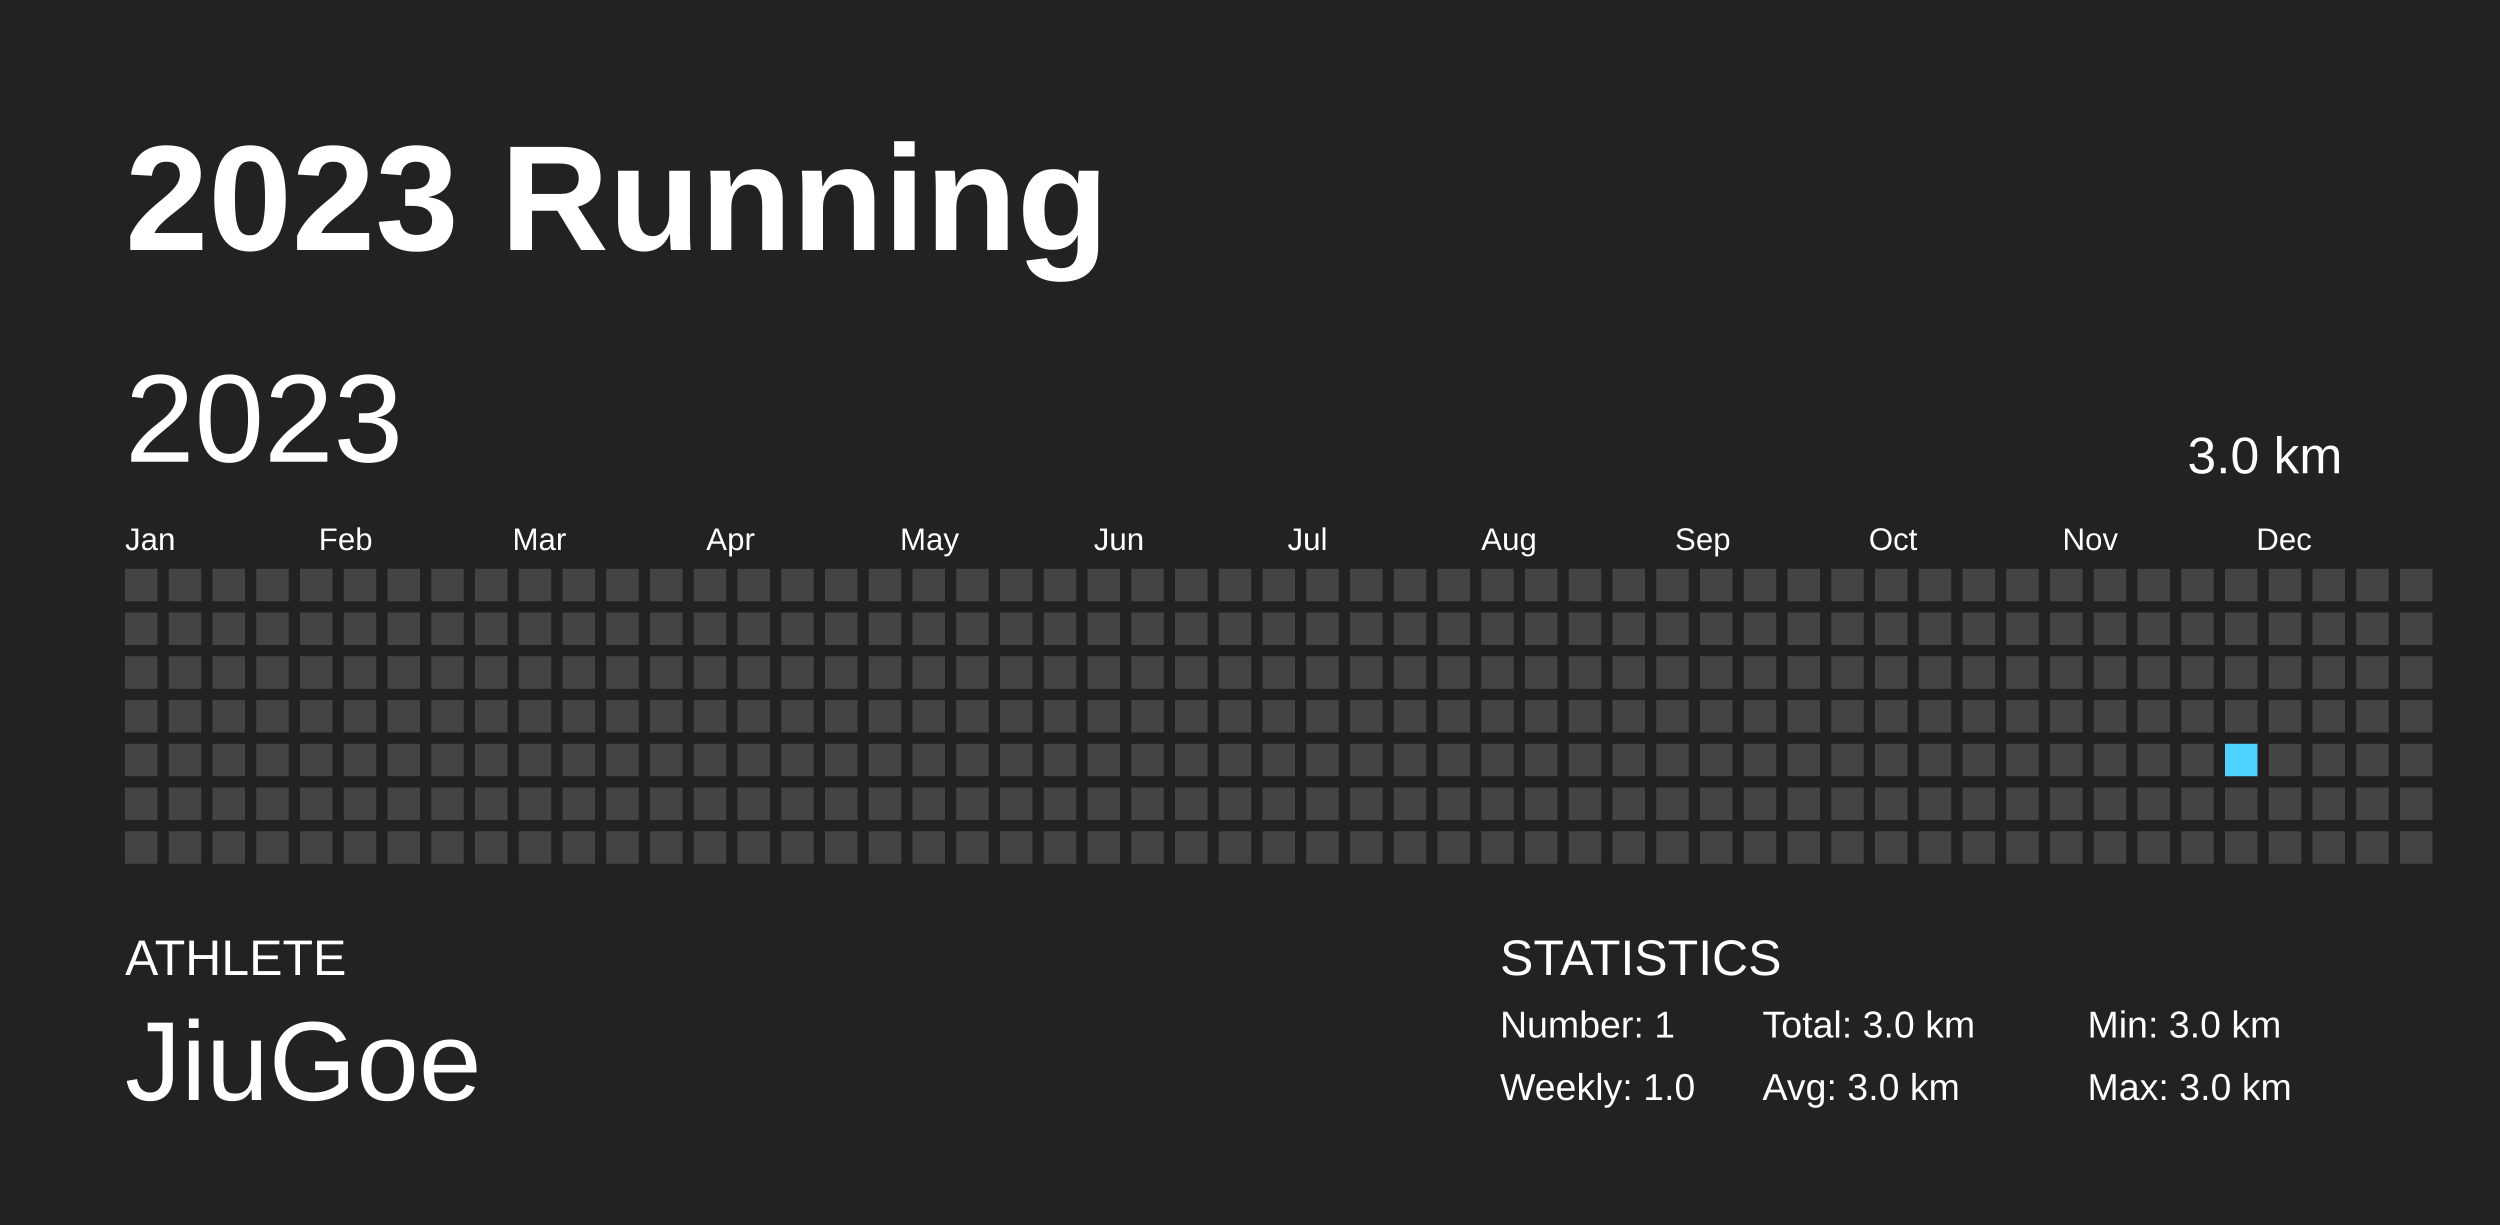
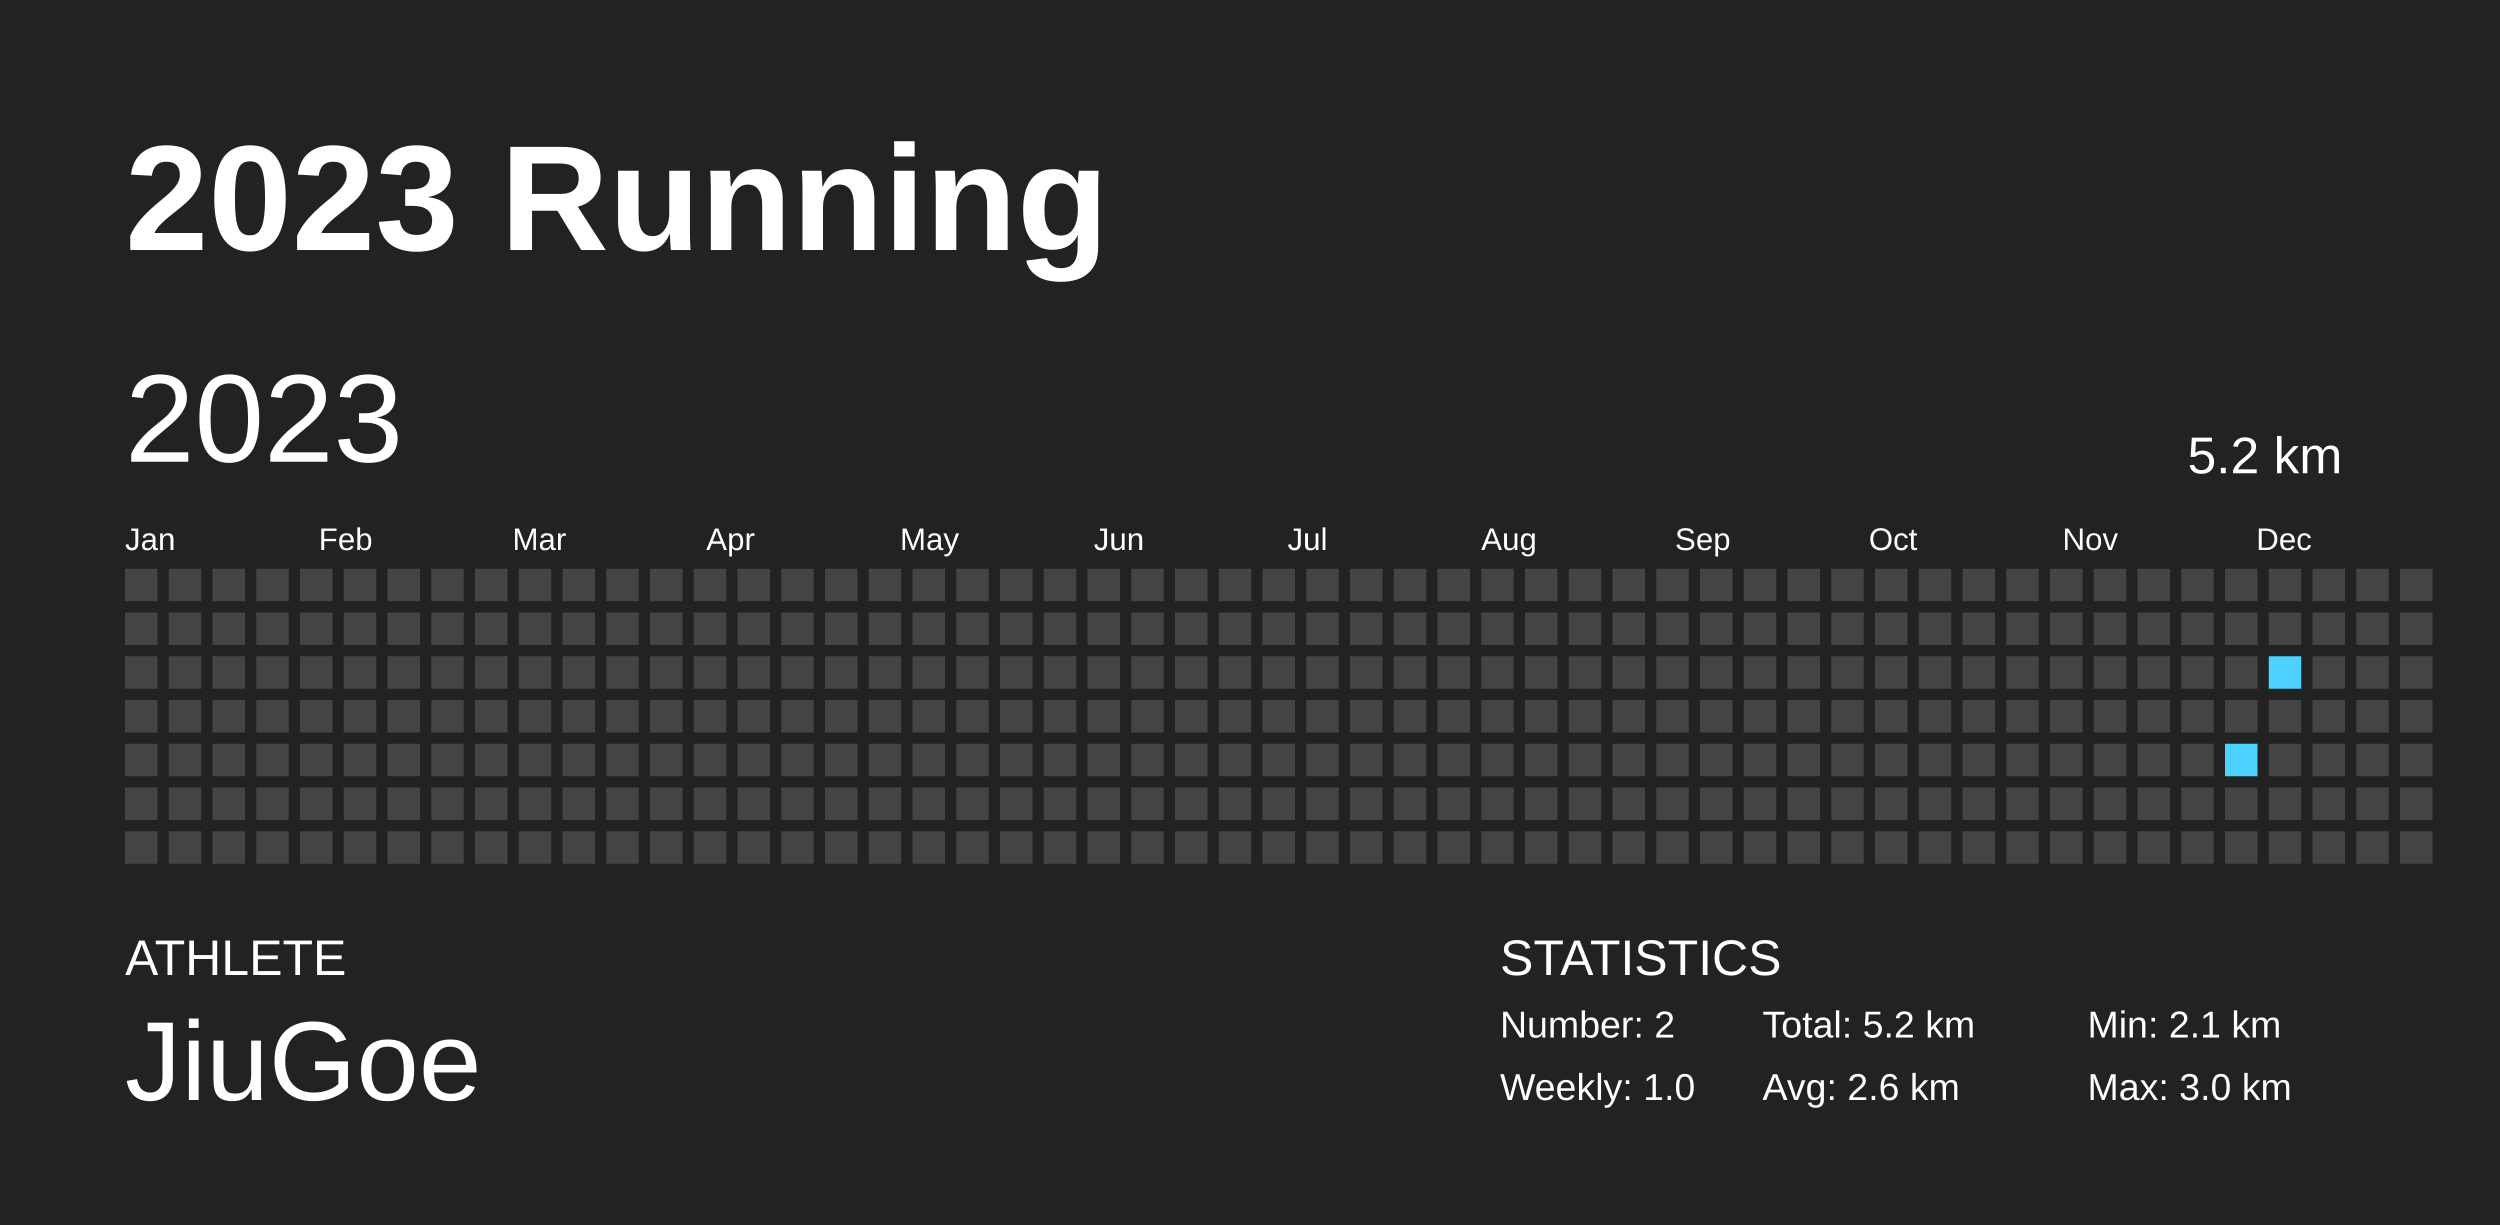
<svg xmlns="http://www.w3.org/2000/svg" baseProfile="full" height="98mm" version="1.1" viewBox="0,0,200,98" width="200mm">
  <defs />
  <rect fill="#222222" height="98" width="200" x="0" y="0" />
  <text fill="#FFFFFF" style="font-size:12px; font-family:Arial; font-weight:bold;" x="10" y="20">2023 Running</text>
  <text fill="#FFFFFF" style="font-size:4px; font-family:Arial" x="10" y="78">ATHLETE</text>
  <text fill="#FFFFFF" style="font-size:9px; font-family:Arial" x="10" y="88">JiuGoe</text>
  <text fill="#FFFFFF" style="font-size:4px; font-family:Arial" x="120" y="78">STATISTICS</text>
-   <text fill="#FFFFFF" style="font-size:3px; font-family:Arial" x="120" y="83">Number: 1</text>
+   <text fill="#FFFFFF" style="font-size:3px; font-family:Arial" x="120" y="83">Number: 2</text>
  <text fill="#FFFFFF" style="font-size:3px; font-family:Arial" x="120" y="88">Weekly: 1.0</text>
-   <text fill="#FFFFFF" style="font-size:3px; font-family:Arial" x="141" y="83">Total: 3.0 km</text>
-   <text fill="#FFFFFF" style="font-size:3px; font-family:Arial" x="141" y="88">Avg: 3.0 km</text>
-   <text fill="#FFFFFF" style="font-size:3px; font-family:Arial" x="167" y="83">Min: 3.0 km</text>
+   <text fill="#FFFFFF" style="font-size:3px; font-family:Arial" x="141" y="83">Total: 5.2 km</text>
+   <text fill="#FFFFFF" style="font-size:3px; font-family:Arial" x="141" y="88">Avg: 2.6 km</text>
+   <text fill="#FFFFFF" style="font-size:3px; font-family:Arial" x="167" y="83">Min: 2.1 km</text>
  <text fill="#FFFFFF" style="font-size:3px; font-family:Arial" x="167" y="88">Max: 3.0 km</text>
  <text dominant-baseline="hanging" fill="#FFFFFF" style="font-size:10.0px; font-family:Arial;" x="10" y="30">2023</text>
-   <text dominant-baseline="hanging" fill="#FFFFFF" style="font-size:4.125px; font-family:Arial;" x="175" y="35">3.0 km</text>
+   <text dominant-baseline="hanging" fill="#FFFFFF" style="font-size:4.125px; font-family:Arial;" x="175" y="35">5.2 km</text>
  <text fill="#FFFFFF" style="font-size:2.5px; font-family:Arial" x="10.0" y="44">Jan</text>
  <text fill="#FFFFFF" style="font-size:2.5px; font-family:Arial" x="25.5" y="44">Feb</text>
  <text fill="#FFFFFF" style="font-size:2.5px; font-family:Arial" x="41.0" y="44">Mar</text>
  <text fill="#FFFFFF" style="font-size:2.5px; font-family:Arial" x="56.5" y="44">Apr</text>
  <text fill="#FFFFFF" style="font-size:2.5px; font-family:Arial" x="72.0" y="44">May</text>
  <text fill="#FFFFFF" style="font-size:2.5px; font-family:Arial" x="87.5" y="44">Jun</text>
  <text fill="#FFFFFF" style="font-size:2.5px; font-family:Arial" x="103.0" y="44">Jul</text>
  <text fill="#FFFFFF" style="font-size:2.5px; font-family:Arial" x="118.5" y="44">Aug</text>
  <text fill="#FFFFFF" style="font-size:2.5px; font-family:Arial" x="134.0" y="44">Sep</text>
  <text fill="#FFFFFF" style="font-size:2.5px; font-family:Arial" x="149.5" y="44">Oct</text>
  <text fill="#FFFFFF" style="font-size:2.5px; font-family:Arial" x="165.0" y="44">Nov</text>
  <text fill="#FFFFFF" style="font-size:2.5px; font-family:Arial" x="180.5" y="44">Dec</text>
  <rect fill="#444444" height="2.6" width="2.6" x="10.0" y="45.5" />
  <rect fill="#444444" height="2.6" width="2.6" x="10.0" y="49.0" />
  <rect fill="#444444" height="2.6" width="2.6" x="10.0" y="52.5" />
  <rect fill="#444444" height="2.6" width="2.6" x="10.0" y="56.0" />
  <rect fill="#444444" height="2.6" width="2.6" x="10.0" y="59.5" />
  <rect fill="#444444" height="2.6" width="2.6" x="10.0" y="63.0" />
  <rect fill="#444444" height="2.6" width="2.6" x="10.0" y="66.5" />
  <rect fill="#444444" height="2.6" width="2.6" x="13.5" y="45.5" />
  <rect fill="#444444" height="2.6" width="2.6" x="13.5" y="49.0" />
  <rect fill="#444444" height="2.6" width="2.6" x="13.5" y="52.5" />
  <rect fill="#444444" height="2.6" width="2.6" x="13.5" y="56.0" />
  <rect fill="#444444" height="2.6" width="2.6" x="13.5" y="59.5" />
  <rect fill="#444444" height="2.6" width="2.6" x="13.5" y="63.0" />
  <rect fill="#444444" height="2.6" width="2.6" x="13.5" y="66.5" />
  <rect fill="#444444" height="2.6" width="2.6" x="17.0" y="45.5" />
  <rect fill="#444444" height="2.6" width="2.6" x="17.0" y="49.0" />
  <rect fill="#444444" height="2.6" width="2.6" x="17.0" y="52.5" />
  <rect fill="#444444" height="2.6" width="2.6" x="17.0" y="56.0" />
  <rect fill="#444444" height="2.6" width="2.6" x="17.0" y="59.5" />
  <rect fill="#444444" height="2.6" width="2.6" x="17.0" y="63.0" />
  <rect fill="#444444" height="2.6" width="2.6" x="17.0" y="66.5" />
  <rect fill="#444444" height="2.6" width="2.6" x="20.5" y="45.5" />
  <rect fill="#444444" height="2.6" width="2.6" x="20.5" y="49.0" />
  <rect fill="#444444" height="2.6" width="2.6" x="20.5" y="52.5" />
  <rect fill="#444444" height="2.6" width="2.6" x="20.5" y="56.0" />
  <rect fill="#444444" height="2.6" width="2.6" x="20.5" y="59.5" />
  <rect fill="#444444" height="2.6" width="2.6" x="20.5" y="63.0" />
  <rect fill="#444444" height="2.6" width="2.6" x="20.5" y="66.5" />
  <rect fill="#444444" height="2.6" width="2.6" x="24.0" y="45.5" />
  <rect fill="#444444" height="2.6" width="2.6" x="24.0" y="49.0" />
  <rect fill="#444444" height="2.6" width="2.6" x="24.0" y="52.5" />
  <rect fill="#444444" height="2.6" width="2.6" x="24.0" y="56.0" />
  <rect fill="#444444" height="2.6" width="2.6" x="24.0" y="59.5" />
  <rect fill="#444444" height="2.6" width="2.6" x="24.0" y="63.0" />
  <rect fill="#444444" height="2.6" width="2.6" x="24.0" y="66.5" />
  <rect fill="#444444" height="2.6" width="2.6" x="27.5" y="45.5" />
  <rect fill="#444444" height="2.6" width="2.6" x="27.5" y="49.0" />
  <rect fill="#444444" height="2.6" width="2.6" x="27.5" y="52.5" />
  <rect fill="#444444" height="2.6" width="2.6" x="27.5" y="56.0" />
  <rect fill="#444444" height="2.6" width="2.6" x="27.5" y="59.5" />
  <rect fill="#444444" height="2.6" width="2.6" x="27.5" y="63.0" />
  <rect fill="#444444" height="2.6" width="2.6" x="27.5" y="66.5" />
  <rect fill="#444444" height="2.6" width="2.6" x="31.0" y="45.5" />
  <rect fill="#444444" height="2.6" width="2.6" x="31.0" y="49.0" />
  <rect fill="#444444" height="2.6" width="2.6" x="31.0" y="52.5" />
  <rect fill="#444444" height="2.6" width="2.6" x="31.0" y="56.0" />
  <rect fill="#444444" height="2.6" width="2.6" x="31.0" y="59.5" />
  <rect fill="#444444" height="2.6" width="2.6" x="31.0" y="63.0" />
  <rect fill="#444444" height="2.6" width="2.6" x="31.0" y="66.5" />
  <rect fill="#444444" height="2.6" width="2.6" x="34.5" y="45.5" />
  <rect fill="#444444" height="2.6" width="2.6" x="34.5" y="49.0" />
  <rect fill="#444444" height="2.6" width="2.6" x="34.5" y="52.5" />
  <rect fill="#444444" height="2.6" width="2.6" x="34.5" y="56.0" />
  <rect fill="#444444" height="2.6" width="2.6" x="34.5" y="59.5" />
  <rect fill="#444444" height="2.6" width="2.6" x="34.5" y="63.0" />
  <rect fill="#444444" height="2.6" width="2.6" x="34.5" y="66.5" />
  <rect fill="#444444" height="2.6" width="2.6" x="38.0" y="45.5" />
  <rect fill="#444444" height="2.6" width="2.6" x="38.0" y="49.0" />
  <rect fill="#444444" height="2.6" width="2.6" x="38.0" y="52.5" />
  <rect fill="#444444" height="2.6" width="2.6" x="38.0" y="56.0" />
  <rect fill="#444444" height="2.6" width="2.6" x="38.0" y="59.5" />
  <rect fill="#444444" height="2.6" width="2.6" x="38.0" y="63.0" />
  <rect fill="#444444" height="2.6" width="2.6" x="38.0" y="66.5" />
  <rect fill="#444444" height="2.6" width="2.6" x="41.5" y="45.5" />
  <rect fill="#444444" height="2.6" width="2.6" x="41.5" y="49.0" />
  <rect fill="#444444" height="2.6" width="2.6" x="41.5" y="52.5" />
  <rect fill="#444444" height="2.6" width="2.6" x="41.5" y="56.0" />
  <rect fill="#444444" height="2.6" width="2.6" x="41.5" y="59.5" />
  <rect fill="#444444" height="2.6" width="2.6" x="41.5" y="63.0" />
  <rect fill="#444444" height="2.6" width="2.6" x="41.5" y="66.5" />
  <rect fill="#444444" height="2.6" width="2.6" x="45.0" y="45.5" />
  <rect fill="#444444" height="2.6" width="2.6" x="45.0" y="49.0" />
  <rect fill="#444444" height="2.6" width="2.6" x="45.0" y="52.5" />
  <rect fill="#444444" height="2.6" width="2.6" x="45.0" y="56.0" />
  <rect fill="#444444" height="2.6" width="2.6" x="45.0" y="59.5" />
  <rect fill="#444444" height="2.6" width="2.6" x="45.0" y="63.0" />
  <rect fill="#444444" height="2.6" width="2.6" x="45.0" y="66.5" />
  <rect fill="#444444" height="2.6" width="2.6" x="48.5" y="45.5" />
  <rect fill="#444444" height="2.6" width="2.6" x="48.5" y="49.0" />
  <rect fill="#444444" height="2.6" width="2.6" x="48.5" y="52.5" />
  <rect fill="#444444" height="2.6" width="2.6" x="48.5" y="56.0" />
  <rect fill="#444444" height="2.6" width="2.6" x="48.5" y="59.5" />
  <rect fill="#444444" height="2.6" width="2.6" x="48.5" y="63.0" />
  <rect fill="#444444" height="2.6" width="2.6" x="48.5" y="66.5" />
  <rect fill="#444444" height="2.6" width="2.6" x="52.0" y="45.5" />
  <rect fill="#444444" height="2.6" width="2.6" x="52.0" y="49.0" />
  <rect fill="#444444" height="2.6" width="2.6" x="52.0" y="52.5" />
  <rect fill="#444444" height="2.6" width="2.6" x="52.0" y="56.0" />
  <rect fill="#444444" height="2.6" width="2.6" x="52.0" y="59.5" />
  <rect fill="#444444" height="2.6" width="2.6" x="52.0" y="63.0" />
  <rect fill="#444444" height="2.6" width="2.6" x="52.0" y="66.5" />
  <rect fill="#444444" height="2.6" width="2.6" x="55.5" y="45.5" />
  <rect fill="#444444" height="2.6" width="2.6" x="55.5" y="49.0" />
  <rect fill="#444444" height="2.6" width="2.6" x="55.5" y="52.5" />
  <rect fill="#444444" height="2.6" width="2.6" x="55.5" y="56.0" />
  <rect fill="#444444" height="2.6" width="2.6" x="55.5" y="59.5" />
  <rect fill="#444444" height="2.6" width="2.6" x="55.5" y="63.0" />
  <rect fill="#444444" height="2.6" width="2.6" x="55.5" y="66.5" />
  <rect fill="#444444" height="2.6" width="2.6" x="59.0" y="45.5" />
  <rect fill="#444444" height="2.6" width="2.6" x="59.0" y="49.0" />
  <rect fill="#444444" height="2.6" width="2.6" x="59.0" y="52.5" />
  <rect fill="#444444" height="2.6" width="2.6" x="59.0" y="56.0" />
  <rect fill="#444444" height="2.6" width="2.6" x="59.0" y="59.5" />
  <rect fill="#444444" height="2.6" width="2.6" x="59.0" y="63.0" />
  <rect fill="#444444" height="2.6" width="2.6" x="59.0" y="66.5" />
  <rect fill="#444444" height="2.6" width="2.6" x="62.5" y="45.5" />
  <rect fill="#444444" height="2.6" width="2.6" x="62.5" y="49.0" />
  <rect fill="#444444" height="2.6" width="2.6" x="62.5" y="52.5" />
  <rect fill="#444444" height="2.6" width="2.6" x="62.5" y="56.0" />
  <rect fill="#444444" height="2.6" width="2.6" x="62.5" y="59.5" />
  <rect fill="#444444" height="2.6" width="2.6" x="62.5" y="63.0" />
  <rect fill="#444444" height="2.6" width="2.6" x="62.5" y="66.5" />
  <rect fill="#444444" height="2.6" width="2.6" x="66.0" y="45.5" />
  <rect fill="#444444" height="2.6" width="2.6" x="66.0" y="49.0" />
  <rect fill="#444444" height="2.6" width="2.6" x="66.0" y="52.5" />
  <rect fill="#444444" height="2.6" width="2.6" x="66.0" y="56.0" />
  <rect fill="#444444" height="2.6" width="2.6" x="66.0" y="59.5" />
  <rect fill="#444444" height="2.6" width="2.6" x="66.0" y="63.0" />
  <rect fill="#444444" height="2.6" width="2.6" x="66.0" y="66.5" />
  <rect fill="#444444" height="2.6" width="2.6" x="69.5" y="45.5" />
  <rect fill="#444444" height="2.6" width="2.6" x="69.5" y="49.0" />
  <rect fill="#444444" height="2.6" width="2.6" x="69.5" y="52.5" />
  <rect fill="#444444" height="2.6" width="2.6" x="69.5" y="56.0" />
  <rect fill="#444444" height="2.6" width="2.6" x="69.5" y="59.5" />
  <rect fill="#444444" height="2.6" width="2.6" x="69.5" y="63.0" />
  <rect fill="#444444" height="2.6" width="2.6" x="69.5" y="66.5" />
  <rect fill="#444444" height="2.6" width="2.6" x="73.0" y="45.5" />
  <rect fill="#444444" height="2.6" width="2.6" x="73.0" y="49.0" />
  <rect fill="#444444" height="2.6" width="2.6" x="73.0" y="52.5" />
  <rect fill="#444444" height="2.6" width="2.6" x="73.0" y="56.0" />
  <rect fill="#444444" height="2.6" width="2.6" x="73.0" y="59.5" />
  <rect fill="#444444" height="2.6" width="2.6" x="73.0" y="63.0" />
  <rect fill="#444444" height="2.6" width="2.6" x="73.0" y="66.5" />
  <rect fill="#444444" height="2.6" width="2.6" x="76.5" y="45.5" />
  <rect fill="#444444" height="2.6" width="2.6" x="76.5" y="49.0" />
  <rect fill="#444444" height="2.6" width="2.6" x="76.5" y="52.5" />
  <rect fill="#444444" height="2.6" width="2.6" x="76.5" y="56.0" />
  <rect fill="#444444" height="2.6" width="2.6" x="76.5" y="59.5" />
  <rect fill="#444444" height="2.6" width="2.6" x="76.5" y="63.0" />
  <rect fill="#444444" height="2.6" width="2.6" x="76.5" y="66.5" />
  <rect fill="#444444" height="2.6" width="2.6" x="80.0" y="45.5" />
  <rect fill="#444444" height="2.6" width="2.6" x="80.0" y="49.0" />
  <rect fill="#444444" height="2.6" width="2.6" x="80.0" y="52.5" />
  <rect fill="#444444" height="2.6" width="2.6" x="80.0" y="56.0" />
  <rect fill="#444444" height="2.6" width="2.6" x="80.0" y="59.5" />
  <rect fill="#444444" height="2.6" width="2.6" x="80.0" y="63.0" />
  <rect fill="#444444" height="2.6" width="2.6" x="80.0" y="66.5" />
  <rect fill="#444444" height="2.6" width="2.6" x="83.5" y="45.5" />
  <rect fill="#444444" height="2.6" width="2.6" x="83.5" y="49.0" />
  <rect fill="#444444" height="2.6" width="2.6" x="83.5" y="52.5" />
  <rect fill="#444444" height="2.6" width="2.6" x="83.5" y="56.0" />
  <rect fill="#444444" height="2.6" width="2.6" x="83.5" y="59.5" />
  <rect fill="#444444" height="2.6" width="2.6" x="83.5" y="63.0" />
  <rect fill="#444444" height="2.6" width="2.6" x="83.5" y="66.5" />
  <rect fill="#444444" height="2.6" width="2.6" x="87.0" y="45.5" />
  <rect fill="#444444" height="2.6" width="2.6" x="87.0" y="49.0" />
  <rect fill="#444444" height="2.6" width="2.6" x="87.0" y="52.5" />
  <rect fill="#444444" height="2.6" width="2.6" x="87.0" y="56.0" />
  <rect fill="#444444" height="2.6" width="2.6" x="87.0" y="59.5" />
  <rect fill="#444444" height="2.6" width="2.6" x="87.0" y="63.0" />
  <rect fill="#444444" height="2.6" width="2.6" x="87.0" y="66.5" />
  <rect fill="#444444" height="2.6" width="2.6" x="90.5" y="45.5" />
  <rect fill="#444444" height="2.6" width="2.6" x="90.5" y="49.0" />
  <rect fill="#444444" height="2.6" width="2.6" x="90.5" y="52.5" />
  <rect fill="#444444" height="2.6" width="2.6" x="90.5" y="56.0" />
  <rect fill="#444444" height="2.6" width="2.6" x="90.5" y="59.5" />
  <rect fill="#444444" height="2.6" width="2.6" x="90.5" y="63.0" />
  <rect fill="#444444" height="2.6" width="2.6" x="90.5" y="66.5" />
  <rect fill="#444444" height="2.6" width="2.6" x="94.0" y="45.5" />
  <rect fill="#444444" height="2.6" width="2.6" x="94.0" y="49.0" />
  <rect fill="#444444" height="2.6" width="2.6" x="94.0" y="52.5" />
  <rect fill="#444444" height="2.6" width="2.6" x="94.0" y="56.0" />
  <rect fill="#444444" height="2.6" width="2.6" x="94.0" y="59.5" />
  <rect fill="#444444" height="2.6" width="2.6" x="94.0" y="63.0" />
  <rect fill="#444444" height="2.6" width="2.6" x="94.0" y="66.5" />
  <rect fill="#444444" height="2.6" width="2.6" x="97.5" y="45.5" />
  <rect fill="#444444" height="2.6" width="2.6" x="97.5" y="49.0" />
  <rect fill="#444444" height="2.6" width="2.6" x="97.5" y="52.5" />
  <rect fill="#444444" height="2.6" width="2.6" x="97.5" y="56.0" />
  <rect fill="#444444" height="2.6" width="2.6" x="97.5" y="59.5" />
  <rect fill="#444444" height="2.6" width="2.6" x="97.5" y="63.0" />
  <rect fill="#444444" height="2.6" width="2.6" x="97.5" y="66.5" />
  <rect fill="#444444" height="2.6" width="2.6" x="101.0" y="45.5" />
  <rect fill="#444444" height="2.6" width="2.6" x="101.0" y="49.0" />
  <rect fill="#444444" height="2.6" width="2.6" x="101.0" y="52.5" />
  <rect fill="#444444" height="2.6" width="2.6" x="101.0" y="56.0" />
  <rect fill="#444444" height="2.6" width="2.6" x="101.0" y="59.5" />
  <rect fill="#444444" height="2.6" width="2.6" x="101.0" y="63.0" />
  <rect fill="#444444" height="2.6" width="2.6" x="101.0" y="66.5" />
  <rect fill="#444444" height="2.6" width="2.6" x="104.5" y="45.5" />
  <rect fill="#444444" height="2.6" width="2.6" x="104.5" y="49.0" />
  <rect fill="#444444" height="2.6" width="2.6" x="104.5" y="52.5" />
  <rect fill="#444444" height="2.6" width="2.6" x="104.5" y="56.0" />
  <rect fill="#444444" height="2.6" width="2.6" x="104.5" y="59.5" />
  <rect fill="#444444" height="2.6" width="2.6" x="104.5" y="63.0" />
  <rect fill="#444444" height="2.6" width="2.6" x="104.5" y="66.5" />
  <rect fill="#444444" height="2.6" width="2.6" x="108.0" y="45.5" />
  <rect fill="#444444" height="2.6" width="2.6" x="108.0" y="49.0" />
  <rect fill="#444444" height="2.6" width="2.6" x="108.0" y="52.5" />
  <rect fill="#444444" height="2.6" width="2.6" x="108.0" y="56.0" />
  <rect fill="#444444" height="2.6" width="2.6" x="108.0" y="59.5" />
  <rect fill="#444444" height="2.6" width="2.6" x="108.0" y="63.0" />
  <rect fill="#444444" height="2.6" width="2.6" x="108.0" y="66.5" />
  <rect fill="#444444" height="2.6" width="2.6" x="111.5" y="45.5" />
  <rect fill="#444444" height="2.6" width="2.6" x="111.5" y="49.0" />
  <rect fill="#444444" height="2.6" width="2.6" x="111.5" y="52.5" />
  <rect fill="#444444" height="2.6" width="2.6" x="111.5" y="56.0" />
  <rect fill="#444444" height="2.6" width="2.6" x="111.5" y="59.5" />
  <rect fill="#444444" height="2.6" width="2.6" x="111.5" y="63.0" />
  <rect fill="#444444" height="2.6" width="2.6" x="111.5" y="66.5" />
  <rect fill="#444444" height="2.6" width="2.6" x="115.0" y="45.5" />
  <rect fill="#444444" height="2.6" width="2.6" x="115.0" y="49.0" />
  <rect fill="#444444" height="2.6" width="2.6" x="115.0" y="52.5" />
  <rect fill="#444444" height="2.6" width="2.6" x="115.0" y="56.0" />
  <rect fill="#444444" height="2.6" width="2.6" x="115.0" y="59.5" />
  <rect fill="#444444" height="2.6" width="2.6" x="115.0" y="63.0" />
  <rect fill="#444444" height="2.6" width="2.6" x="115.0" y="66.5" />
  <rect fill="#444444" height="2.6" width="2.6" x="118.5" y="45.5" />
  <rect fill="#444444" height="2.6" width="2.6" x="118.5" y="49.0" />
  <rect fill="#444444" height="2.6" width="2.6" x="118.5" y="52.5" />
  <rect fill="#444444" height="2.6" width="2.6" x="118.5" y="56.0" />
  <rect fill="#444444" height="2.6" width="2.6" x="118.5" y="59.5" />
  <rect fill="#444444" height="2.6" width="2.6" x="118.5" y="63.0" />
  <rect fill="#444444" height="2.6" width="2.6" x="118.5" y="66.5" />
  <rect fill="#444444" height="2.6" width="2.6" x="122.0" y="45.5" />
  <rect fill="#444444" height="2.6" width="2.6" x="122.0" y="49.0" />
  <rect fill="#444444" height="2.6" width="2.6" x="122.0" y="52.5" />
  <rect fill="#444444" height="2.6" width="2.6" x="122.0" y="56.0" />
  <rect fill="#444444" height="2.6" width="2.6" x="122.0" y="59.5" />
  <rect fill="#444444" height="2.6" width="2.6" x="122.0" y="63.0" />
  <rect fill="#444444" height="2.6" width="2.6" x="122.0" y="66.5" />
  <rect fill="#444444" height="2.6" width="2.6" x="125.5" y="45.5" />
  <rect fill="#444444" height="2.6" width="2.6" x="125.5" y="49.0" />
  <rect fill="#444444" height="2.6" width="2.6" x="125.5" y="52.5" />
  <rect fill="#444444" height="2.6" width="2.6" x="125.5" y="56.0" />
  <rect fill="#444444" height="2.6" width="2.6" x="125.5" y="59.5" />
  <rect fill="#444444" height="2.6" width="2.6" x="125.5" y="63.0" />
  <rect fill="#444444" height="2.6" width="2.6" x="125.5" y="66.5" />
  <rect fill="#444444" height="2.6" width="2.6" x="129.0" y="45.5" />
  <rect fill="#444444" height="2.6" width="2.6" x="129.0" y="49.0" />
  <rect fill="#444444" height="2.6" width="2.6" x="129.0" y="52.5" />
  <rect fill="#444444" height="2.6" width="2.6" x="129.0" y="56.0" />
  <rect fill="#444444" height="2.6" width="2.6" x="129.0" y="59.5" />
  <rect fill="#444444" height="2.6" width="2.6" x="129.0" y="63.0" />
  <rect fill="#444444" height="2.6" width="2.6" x="129.0" y="66.5" />
  <rect fill="#444444" height="2.6" width="2.6" x="132.5" y="45.5" />
  <rect fill="#444444" height="2.6" width="2.6" x="132.5" y="49.0" />
  <rect fill="#444444" height="2.6" width="2.6" x="132.5" y="52.5" />
  <rect fill="#444444" height="2.6" width="2.6" x="132.5" y="56.0" />
  <rect fill="#444444" height="2.6" width="2.6" x="132.5" y="59.5" />
  <rect fill="#444444" height="2.6" width="2.6" x="132.5" y="63.0" />
  <rect fill="#444444" height="2.6" width="2.6" x="132.5" y="66.5" />
  <rect fill="#444444" height="2.6" width="2.6" x="136.0" y="45.5" />
  <rect fill="#444444" height="2.6" width="2.6" x="136.0" y="49.0" />
  <rect fill="#444444" height="2.6" width="2.6" x="136.0" y="52.5" />
  <rect fill="#444444" height="2.6" width="2.6" x="136.0" y="56.0" />
  <rect fill="#444444" height="2.6" width="2.6" x="136.0" y="59.5" />
  <rect fill="#444444" height="2.6" width="2.6" x="136.0" y="63.0" />
  <rect fill="#444444" height="2.6" width="2.6" x="136.0" y="66.5" />
  <rect fill="#444444" height="2.6" width="2.6" x="139.5" y="45.5" />
  <rect fill="#444444" height="2.6" width="2.6" x="139.5" y="49.0" />
  <rect fill="#444444" height="2.6" width="2.6" x="139.5" y="52.5" />
  <rect fill="#444444" height="2.6" width="2.6" x="139.5" y="56.0" />
  <rect fill="#444444" height="2.6" width="2.6" x="139.5" y="59.5" />
  <rect fill="#444444" height="2.6" width="2.6" x="139.5" y="63.0" />
  <rect fill="#444444" height="2.6" width="2.6" x="139.5" y="66.5" />
  <rect fill="#444444" height="2.6" width="2.6" x="143.0" y="45.5" />
  <rect fill="#444444" height="2.6" width="2.6" x="143.0" y="49.0" />
  <rect fill="#444444" height="2.6" width="2.6" x="143.0" y="52.5" />
  <rect fill="#444444" height="2.6" width="2.6" x="143.0" y="56.0" />
  <rect fill="#444444" height="2.6" width="2.6" x="143.0" y="59.5" />
  <rect fill="#444444" height="2.6" width="2.6" x="143.0" y="63.0" />
  <rect fill="#444444" height="2.6" width="2.6" x="143.0" y="66.5" />
  <rect fill="#444444" height="2.6" width="2.6" x="146.5" y="45.5" />
  <rect fill="#444444" height="2.6" width="2.6" x="146.5" y="49.0" />
  <rect fill="#444444" height="2.6" width="2.6" x="146.5" y="52.5" />
  <rect fill="#444444" height="2.6" width="2.6" x="146.5" y="56.0" />
  <rect fill="#444444" height="2.6" width="2.6" x="146.5" y="59.5" />
  <rect fill="#444444" height="2.6" width="2.6" x="146.5" y="63.0" />
  <rect fill="#444444" height="2.6" width="2.6" x="146.5" y="66.5" />
  <rect fill="#444444" height="2.6" width="2.6" x="150.0" y="45.5" />
  <rect fill="#444444" height="2.6" width="2.6" x="150.0" y="49.0" />
  <rect fill="#444444" height="2.6" width="2.6" x="150.0" y="52.5" />
  <rect fill="#444444" height="2.6" width="2.6" x="150.0" y="56.0" />
  <rect fill="#444444" height="2.6" width="2.6" x="150.0" y="59.5" />
  <rect fill="#444444" height="2.6" width="2.6" x="150.0" y="63.0" />
  <rect fill="#444444" height="2.6" width="2.6" x="150.0" y="66.5" />
  <rect fill="#444444" height="2.6" width="2.6" x="153.5" y="45.5" />
  <rect fill="#444444" height="2.6" width="2.6" x="153.5" y="49.0" />
  <rect fill="#444444" height="2.6" width="2.6" x="153.5" y="52.5" />
  <rect fill="#444444" height="2.6" width="2.6" x="153.5" y="56.0" />
  <rect fill="#444444" height="2.6" width="2.6" x="153.5" y="59.5" />
  <rect fill="#444444" height="2.6" width="2.6" x="153.5" y="63.0" />
  <rect fill="#444444" height="2.6" width="2.6" x="153.5" y="66.5" />
  <rect fill="#444444" height="2.6" width="2.6" x="157.0" y="45.5" />
  <rect fill="#444444" height="2.6" width="2.6" x="157.0" y="49.0" />
  <rect fill="#444444" height="2.6" width="2.6" x="157.0" y="52.5" />
  <rect fill="#444444" height="2.6" width="2.6" x="157.0" y="56.0" />
  <rect fill="#444444" height="2.6" width="2.6" x="157.0" y="59.5" />
  <rect fill="#444444" height="2.6" width="2.6" x="157.0" y="63.0" />
  <rect fill="#444444" height="2.6" width="2.6" x="157.0" y="66.5" />
  <rect fill="#444444" height="2.6" width="2.6" x="160.5" y="45.5" />
  <rect fill="#444444" height="2.6" width="2.6" x="160.5" y="49.0" />
  <rect fill="#444444" height="2.6" width="2.6" x="160.5" y="52.5" />
  <rect fill="#444444" height="2.6" width="2.6" x="160.5" y="56.0" />
  <rect fill="#444444" height="2.6" width="2.6" x="160.5" y="59.5" />
  <rect fill="#444444" height="2.6" width="2.6" x="160.5" y="63.0" />
  <rect fill="#444444" height="2.6" width="2.6" x="160.5" y="66.5" />
  <rect fill="#444444" height="2.6" width="2.6" x="164.0" y="45.5" />
  <rect fill="#444444" height="2.6" width="2.6" x="164.0" y="49.0" />
  <rect fill="#444444" height="2.6" width="2.6" x="164.0" y="52.5" />
  <rect fill="#444444" height="2.6" width="2.6" x="164.0" y="56.0" />
  <rect fill="#444444" height="2.6" width="2.6" x="164.0" y="59.5" />
  <rect fill="#444444" height="2.6" width="2.6" x="164.0" y="63.0" />
  <rect fill="#444444" height="2.6" width="2.6" x="164.0" y="66.5" />
  <rect fill="#444444" height="2.6" width="2.6" x="167.5" y="45.5" />
  <rect fill="#444444" height="2.6" width="2.6" x="167.5" y="49.0" />
  <rect fill="#444444" height="2.6" width="2.6" x="167.5" y="52.5" />
  <rect fill="#444444" height="2.6" width="2.6" x="167.5" y="56.0" />
  <rect fill="#444444" height="2.6" width="2.6" x="167.5" y="59.5" />
  <rect fill="#444444" height="2.6" width="2.6" x="167.5" y="63.0" />
  <rect fill="#444444" height="2.6" width="2.6" x="167.5" y="66.5" />
  <rect fill="#444444" height="2.6" width="2.6" x="171.0" y="45.5" />
  <rect fill="#444444" height="2.6" width="2.6" x="171.0" y="49.0" />
  <rect fill="#444444" height="2.6" width="2.6" x="171.0" y="52.5" />
  <rect fill="#444444" height="2.6" width="2.6" x="171.0" y="56.0" />
  <rect fill="#444444" height="2.6" width="2.6" x="171.0" y="59.5" />
  <rect fill="#444444" height="2.6" width="2.6" x="171.0" y="63.0" />
  <rect fill="#444444" height="2.6" width="2.6" x="171.0" y="66.5" />
  <rect fill="#444444" height="2.6" width="2.6" x="174.5" y="45.5" />
  <rect fill="#444444" height="2.6" width="2.6" x="174.5" y="49.0" />
  <rect fill="#444444" height="2.6" width="2.6" x="174.5" y="52.5" />
  <rect fill="#444444" height="2.6" width="2.6" x="174.5" y="56.0" />
  <rect fill="#444444" height="2.6" width="2.6" x="174.5" y="59.5" />
  <rect fill="#444444" height="2.6" width="2.6" x="174.5" y="63.0" />
  <rect fill="#444444" height="2.6" width="2.6" x="174.5" y="66.5" />
  <rect fill="#444444" height="2.6" width="2.6" x="178.0" y="45.5" />
  <rect fill="#444444" height="2.6" width="2.6" x="178.0" y="49.0" />
  <rect fill="#444444" height="2.6" width="2.6" x="178.0" y="52.5" />
  <rect fill="#444444" height="2.6" width="2.6" x="178.0" y="56.0" />
-   <rect fill="#4DD2FF" height="2.6" width="2.6" x="178.0" y="59.5" />
+   <rect fill="#4dd2ff" height="2.6" width="2.6" x="178.0" y="59.5" />
  <rect fill="#444444" height="2.6" width="2.6" x="178.0" y="63.0" />
  <rect fill="#444444" height="2.6" width="2.6" x="178.0" y="66.5" />
  <rect fill="#444444" height="2.6" width="2.6" x="181.5" y="45.5" />
  <rect fill="#444444" height="2.6" width="2.6" x="181.5" y="49.0" />
-   <rect fill="#444444" height="2.6" width="2.6" x="181.5" y="52.5" />
+   <rect fill="#4dd2ff" height="2.6" width="2.6" x="181.5" y="52.5" />
  <rect fill="#444444" height="2.6" width="2.6" x="181.5" y="56.0" />
  <rect fill="#444444" height="2.6" width="2.6" x="181.5" y="59.5" />
  <rect fill="#444444" height="2.6" width="2.6" x="181.5" y="63.0" />
  <rect fill="#444444" height="2.6" width="2.6" x="181.5" y="66.5" />
  <rect fill="#444444" height="2.6" width="2.6" x="185.0" y="45.5" />
  <rect fill="#444444" height="2.6" width="2.6" x="185.0" y="49.0" />
  <rect fill="#444444" height="2.6" width="2.6" x="185.0" y="52.5" />
  <rect fill="#444444" height="2.6" width="2.6" x="185.0" y="56.0" />
  <rect fill="#444444" height="2.6" width="2.6" x="185.0" y="59.5" />
  <rect fill="#444444" height="2.6" width="2.6" x="185.0" y="63.0" />
  <rect fill="#444444" height="2.6" width="2.6" x="185.0" y="66.5" />
  <rect fill="#444444" height="2.6" width="2.6" x="188.5" y="45.5" />
  <rect fill="#444444" height="2.6" width="2.6" x="188.5" y="49.0" />
  <rect fill="#444444" height="2.6" width="2.6" x="188.5" y="52.5" />
  <rect fill="#444444" height="2.6" width="2.6" x="188.5" y="56.0" />
  <rect fill="#444444" height="2.6" width="2.6" x="188.5" y="59.5" />
  <rect fill="#444444" height="2.6" width="2.6" x="188.5" y="63.0" />
  <rect fill="#444444" height="2.6" width="2.6" x="188.5" y="66.5" />
  <rect fill="#444444" height="2.6" width="2.6" x="192.0" y="45.5" />
  <rect fill="#444444" height="2.6" width="2.6" x="192.0" y="49.0" />
  <rect fill="#444444" height="2.6" width="2.6" x="192.0" y="52.5" />
  <rect fill="#444444" height="2.6" width="2.6" x="192.0" y="56.0" />
  <rect fill="#444444" height="2.6" width="2.6" x="192.0" y="59.5" />
  <rect fill="#444444" height="2.6" width="2.6" x="192.0" y="63.0" />
  <rect fill="#444444" height="2.6" width="2.6" x="192.0" y="66.5" />
</svg>
